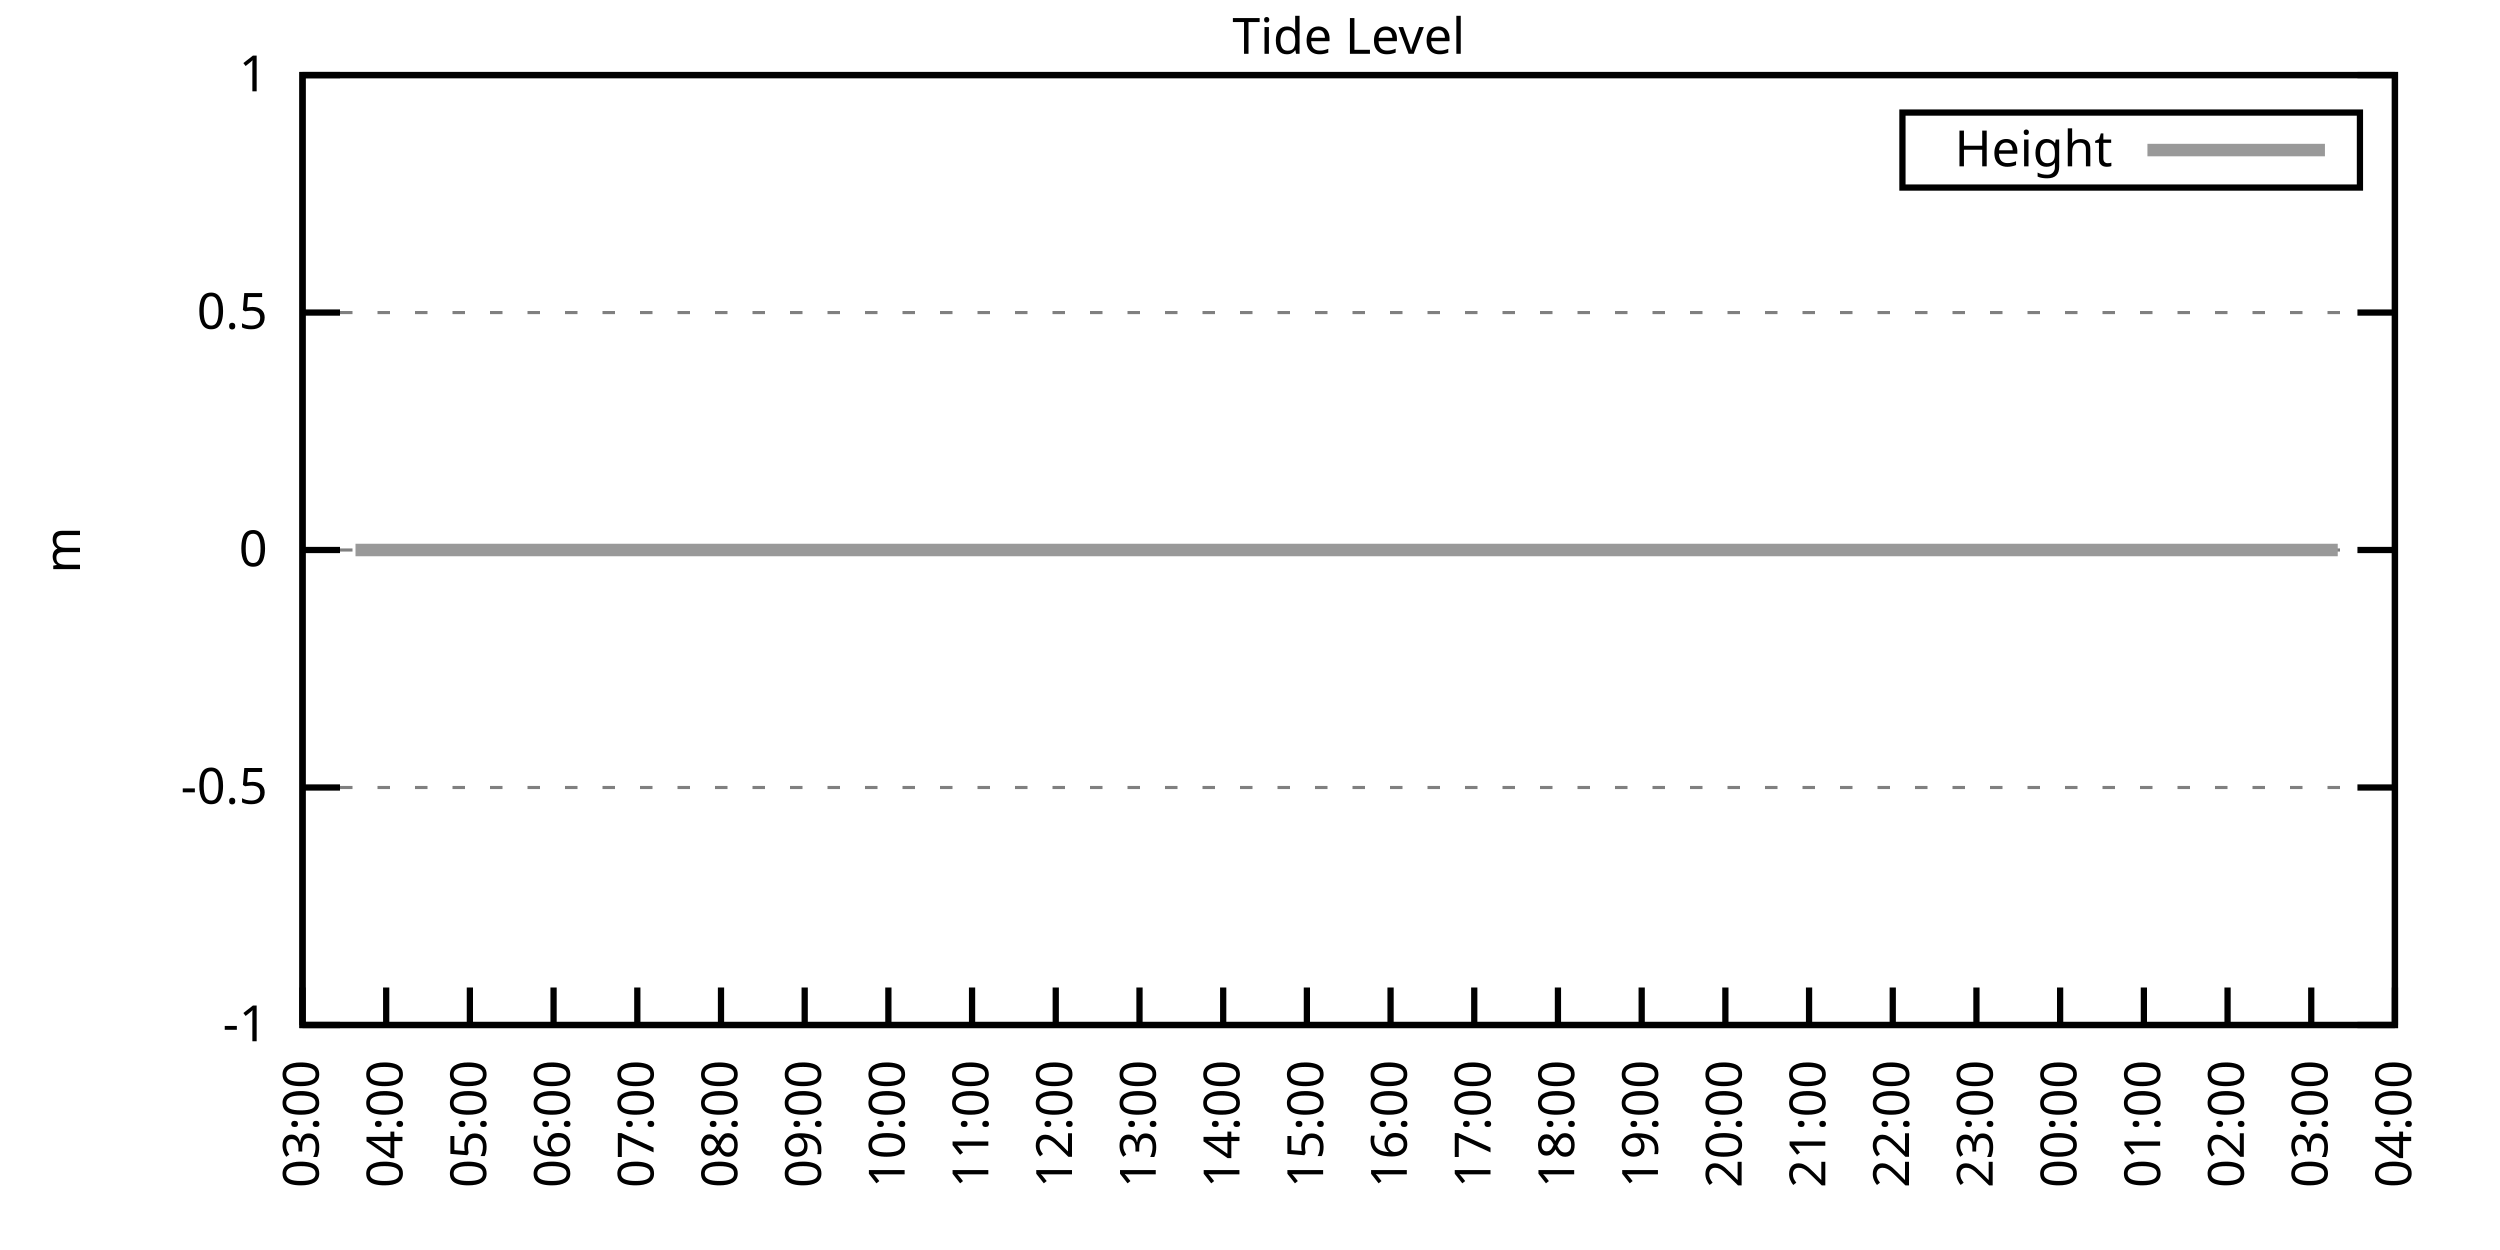
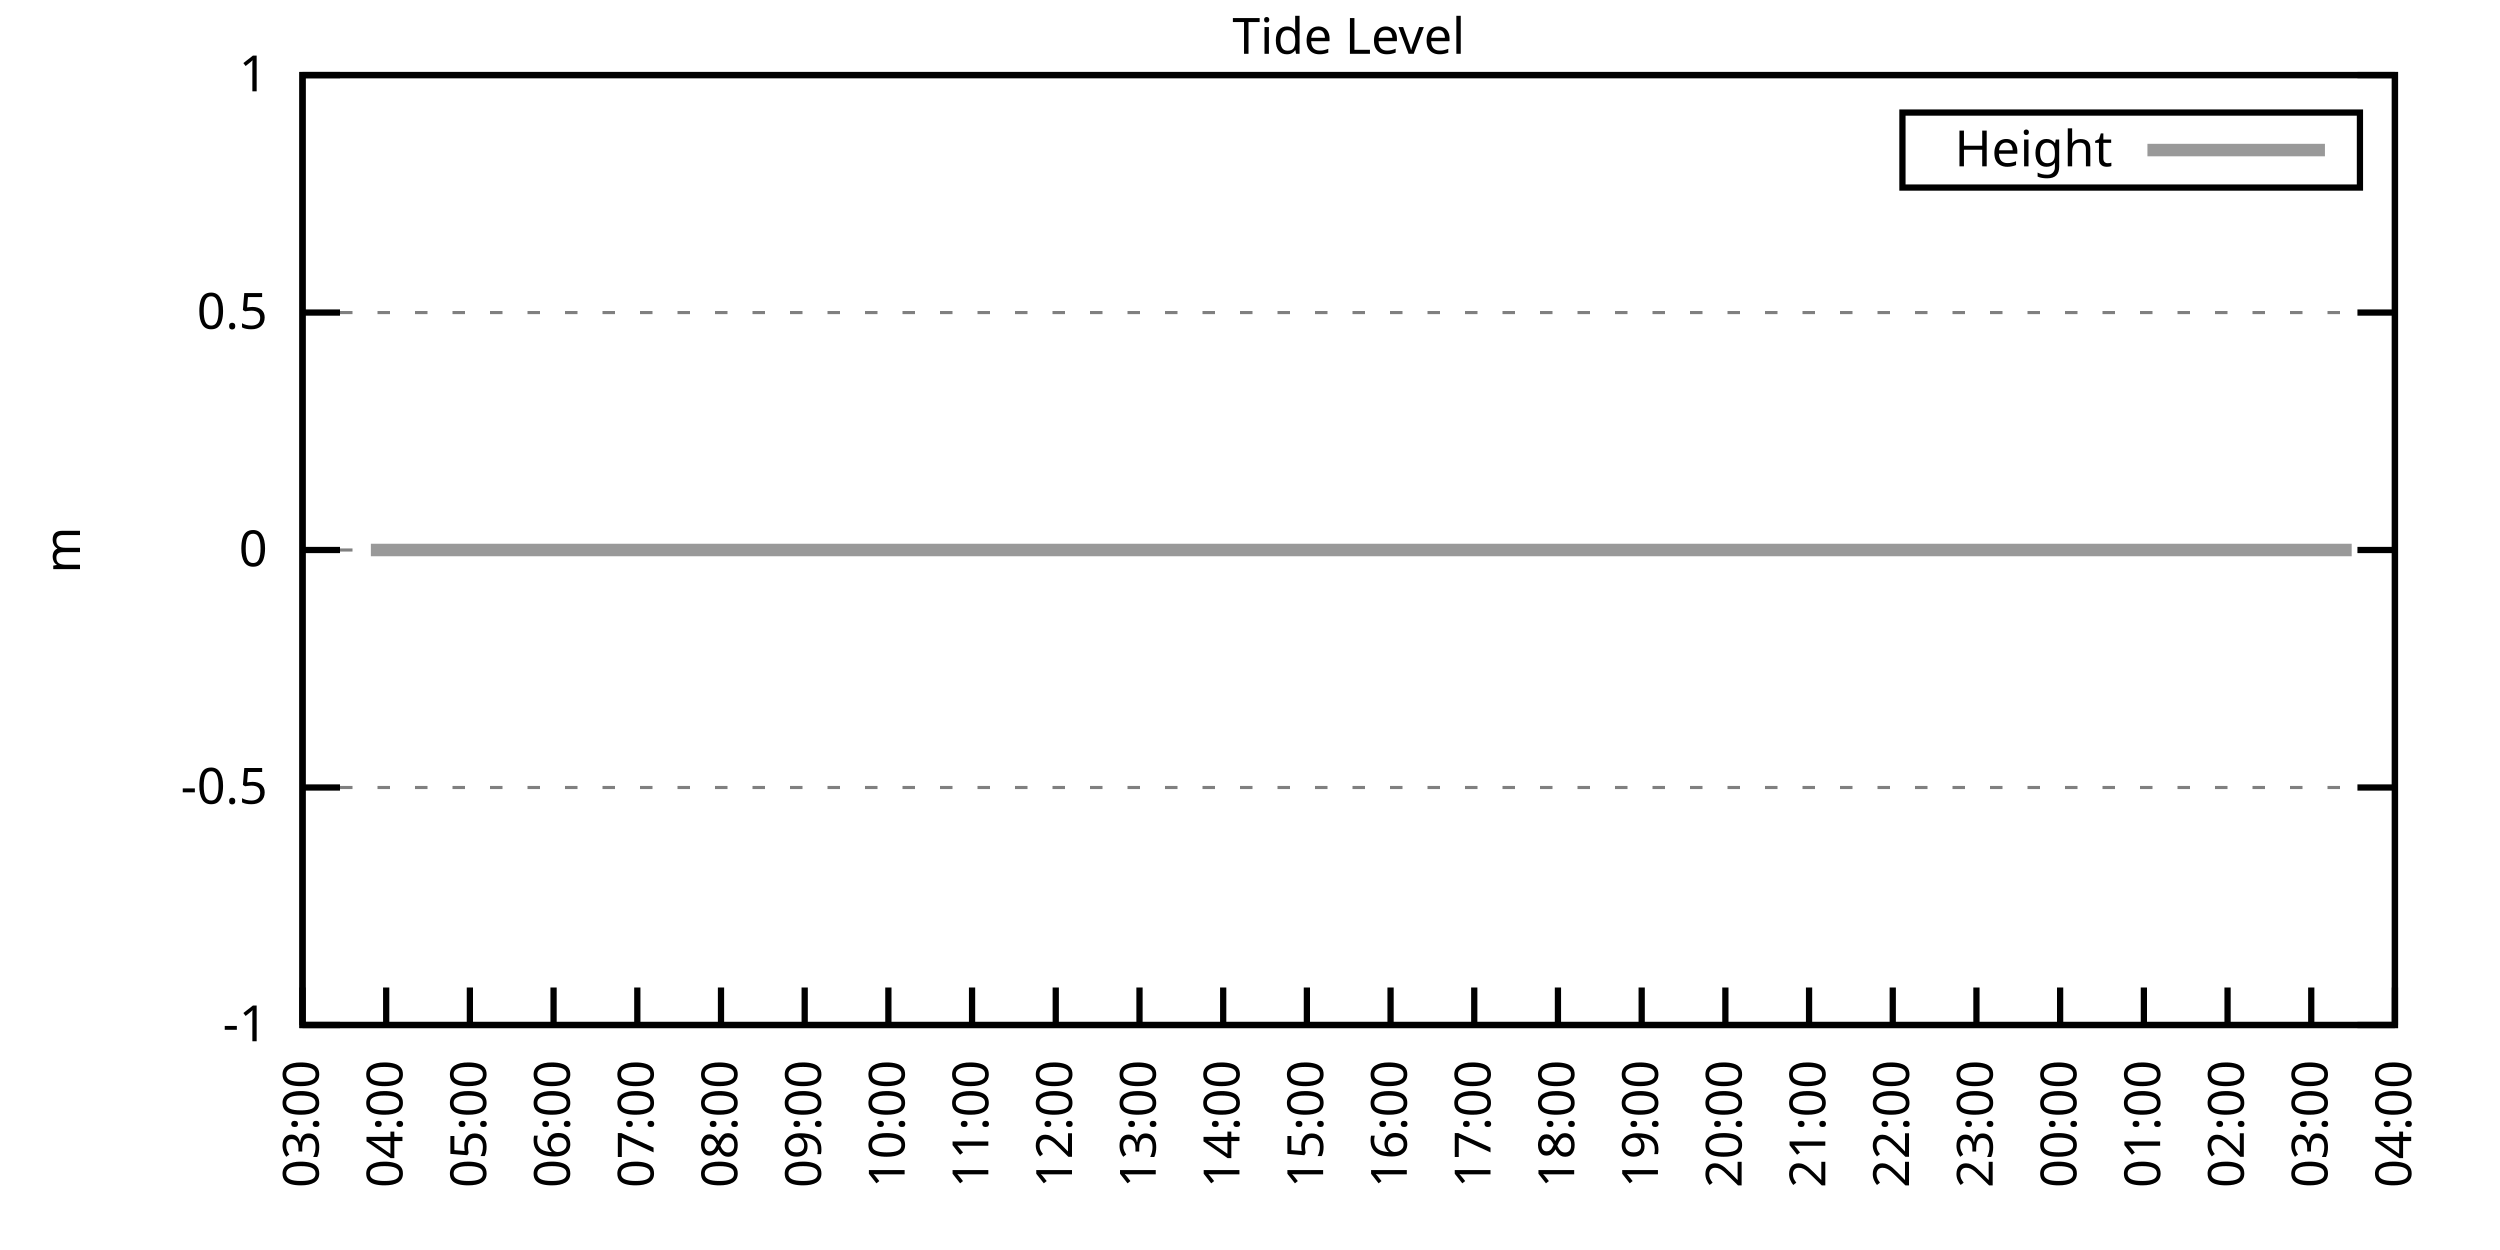
<svg xmlns="http://www.w3.org/2000/svg" xmlns:xlink="http://www.w3.org/1999/xlink" width="400" height="200" viewBox="0 0 400 200">
  <g id="gnuplot_canvas">
    <rect x="0" y="0" width="400" height="200" fill="none" />
    <defs>
      <circle id="gpDot" r="0.5" stroke-width="0.5" stroke="currentColor" />
      <path id="gpPt0" stroke-width="0.333" stroke="currentColor" d="M-1,0 h2 M0,-1 v2" />
      <path id="gpPt1" stroke-width="0.333" stroke="currentColor" d="M-1,-1 L1,1 M1,-1 L-1,1" />
      <path id="gpPt2" stroke-width="0.333" stroke="currentColor" d="M-1,0 L1,0 M0,-1 L0,1 M-1,-1 L1,1 M-1,1 L1,-1" />
      <rect id="gpPt3" stroke-width="0.333" stroke="currentColor" x="-1" y="-1" width="2" height="2" />
      <rect id="gpPt4" stroke-width="0.333" stroke="currentColor" fill="currentColor" x="-1" y="-1" width="2" height="2" />
      <circle id="gpPt5" stroke-width="0.333" stroke="currentColor" cx="0" cy="0" r="1" />
      <use xlink:href="#gpPt5" id="gpPt6" fill="currentColor" stroke="none" />
      <path id="gpPt7" stroke-width="0.333" stroke="currentColor" d="M0,-1.33 L-1.33,0.67 L1.33,0.67 z" />
      <use xlink:href="#gpPt7" id="gpPt8" fill="currentColor" stroke="none" />
      <use xlink:href="#gpPt7" id="gpPt9" stroke="currentColor" transform="rotate(180)" />
      <use xlink:href="#gpPt9" id="gpPt10" fill="currentColor" stroke="none" />
      <use xlink:href="#gpPt3" id="gpPt11" stroke="currentColor" transform="rotate(45)" />
      <use xlink:href="#gpPt11" id="gpPt12" fill="currentColor" stroke="none" />
      <path id="gpPt13" stroke-width="0.333" stroke="currentColor" d="M0,1.330 L1.265,0.411 L0.782,-1.067 L-0.782,-1.076 L-1.265,0.411 z" />
      <use xlink:href="#gpPt13" id="gpPt14" fill="currentColor" stroke="none" />
      <filter id="textbox" filterUnits="objectBoundingBox" x="0" y="0" height="1" width="1">
        <feFlood flood-color="white" flood-opacity="1" result="bgnd" />
        <feComposite in="SourceGraphic" in2="bgnd" operator="atop" />
      </filter>
      <filter id="greybox" filterUnits="objectBoundingBox" x="0" y="0" height="1" width="1">
        <feFlood flood-color="lightgrey" flood-opacity="1" result="grey" />
        <feComposite in="SourceGraphic" in2="grey" operator="atop" />
      </filter>
    </defs>
    <g fill="none" color="white" stroke="currentColor" stroke-width="1.00" stroke-linecap="butt" stroke-linejoin="miter">
</g>
    <g fill="none" color="black" stroke="currentColor" stroke-width="1.00" stroke-linecap="butt" stroke-linejoin="miter">
      <g stroke="none" shape-rendering="crispEdges">
        <polygon fill="rgb(255, 255, 255)" points="48.40,164.00 383.18,164.00 383.18,12.02 48.40,12.02 " />
      </g>
    </g>
    <g fill="none" color="black" stroke="currentColor" stroke-width="1.00" stroke-linecap="butt" stroke-linejoin="miter">
</g>
    <g fill="none" color="black" stroke="black" stroke-width="0.50" stroke-linecap="butt" stroke-linejoin="miter">
</g>
    <g fill="none" color="gray" stroke="currentColor" stroke-width="0.50" stroke-linecap="butt" stroke-linejoin="miter">
      <path stroke="gray" stroke-dasharray="2,4" class="gridline" d="M48.40,164.00 L383.19,164.00  " />
    </g>
    <g fill="none" color="gray" stroke="gray" stroke-width="1.00" stroke-linecap="butt" stroke-linejoin="miter">
</g>
    <g fill="none" color="black" stroke="currentColor" stroke-width="1.00" stroke-linecap="butt" stroke-linejoin="miter">
      <path stroke="black" d="M48.40,164.00 L54.40,164.00 M383.19,164.00 L377.19,164.00  " />
      <g transform="translate(42.80,166.60)" stroke="none" fill="black" font-family="Sans" font-size="8.00" text-anchor="end">
        <text>
          <tspan font-family="Sans">-1</tspan>
        </text>
      </g>
    </g>
    <g fill="none" color="black" stroke="currentColor" stroke-width="1.00" stroke-linecap="butt" stroke-linejoin="miter">
</g>
    <g fill="none" color="black" stroke="black" stroke-width="0.50" stroke-linecap="butt" stroke-linejoin="miter">
</g>
    <g fill="none" color="gray" stroke="currentColor" stroke-width="0.50" stroke-linecap="butt" stroke-linejoin="miter">
      <path stroke="gray" stroke-dasharray="2,4" class="gridline" d="M48.40,126.00 L383.19,126.00  " />
    </g>
    <g fill="none" color="gray" stroke="gray" stroke-width="1.00" stroke-linecap="butt" stroke-linejoin="miter">
</g>
    <g fill="none" color="black" stroke="currentColor" stroke-width="1.00" stroke-linecap="butt" stroke-linejoin="miter">
      <path stroke="black" d="M48.40,126.00 L54.40,126.00 M383.19,126.00 L377.19,126.00  " />
      <g transform="translate(42.80,128.60)" stroke="none" fill="black" font-family="Sans" font-size="8.00" text-anchor="end">
        <text>
          <tspan font-family="Sans">-0.5</tspan>
        </text>
      </g>
    </g>
    <g fill="none" color="black" stroke="currentColor" stroke-width="1.00" stroke-linecap="butt" stroke-linejoin="miter">
</g>
    <g fill="none" color="black" stroke="black" stroke-width="0.50" stroke-linecap="butt" stroke-linejoin="miter">
</g>
    <g fill="none" color="gray" stroke="currentColor" stroke-width="0.50" stroke-linecap="butt" stroke-linejoin="miter">
      <path stroke="gray" stroke-dasharray="2,4" class="gridline" d="M48.40,88.00 L383.19,88.00  " />
    </g>
    <g fill="none" color="gray" stroke="gray" stroke-width="1.00" stroke-linecap="butt" stroke-linejoin="miter">
</g>
    <g fill="none" color="black" stroke="currentColor" stroke-width="1.00" stroke-linecap="butt" stroke-linejoin="miter">
      <path stroke="black" d="M48.40,88.00 L54.40,88.00 M383.19,88.00 L377.19,88.00  " />
      <g transform="translate(42.80,90.60)" stroke="none" fill="black" font-family="Sans" font-size="8.00" text-anchor="end">
        <text>
          <tspan font-family="Sans"> 0</tspan>
        </text>
      </g>
    </g>
    <g fill="none" color="black" stroke="currentColor" stroke-width="1.00" stroke-linecap="butt" stroke-linejoin="miter">
</g>
    <g fill="none" color="black" stroke="black" stroke-width="0.50" stroke-linecap="butt" stroke-linejoin="miter">
</g>
    <g fill="none" color="gray" stroke="currentColor" stroke-width="0.50" stroke-linecap="butt" stroke-linejoin="miter">
      <path stroke="gray" stroke-dasharray="2,4" class="gridline" d="M48.40,50.01 L383.19,50.01  " />
    </g>
    <g fill="none" color="gray" stroke="gray" stroke-width="1.00" stroke-linecap="butt" stroke-linejoin="miter">
</g>
    <g fill="none" color="black" stroke="currentColor" stroke-width="1.00" stroke-linecap="butt" stroke-linejoin="miter">
      <path stroke="black" d="M48.40,50.01 L54.40,50.01 M383.19,50.01 L377.19,50.01  " />
      <g transform="translate(42.80,52.61)" stroke="none" fill="black" font-family="Sans" font-size="8.00" text-anchor="end">
        <text>
          <tspan font-family="Sans"> 0.5</tspan>
        </text>
      </g>
    </g>
    <g fill="none" color="black" stroke="currentColor" stroke-width="1.00" stroke-linecap="butt" stroke-linejoin="miter">
</g>
    <g fill="none" color="black" stroke="black" stroke-width="0.50" stroke-linecap="butt" stroke-linejoin="miter">
</g>
    <g fill="none" color="gray" stroke="currentColor" stroke-width="0.50" stroke-linecap="butt" stroke-linejoin="miter">
      <path stroke="gray" stroke-dasharray="2,4" class="gridline" d="M48.40,12.01 L383.19,12.01  " />
    </g>
    <g fill="none" color="gray" stroke="gray" stroke-width="1.00" stroke-linecap="butt" stroke-linejoin="miter">
</g>
    <g fill="none" color="black" stroke="currentColor" stroke-width="1.00" stroke-linecap="butt" stroke-linejoin="miter">
      <path stroke="black" d="M48.40,12.01 L54.40,12.01 M383.19,12.01 L377.19,12.01  " />
      <g transform="translate(42.80,14.61)" stroke="none" fill="black" font-family="Sans" font-size="8.00" text-anchor="end">
        <text>
          <tspan font-family="Sans"> 1</tspan>
        </text>
      </g>
    </g>
    <g fill="none" color="black" stroke="currentColor" stroke-width="1.00" stroke-linecap="butt" stroke-linejoin="miter">
      <path stroke="black" d="M48.40,164.00 L48.40,158.00  " />
      <g transform="translate(51.00,169.60) rotate(270.00)" stroke="none" fill="black" font-family="Sans" font-size="8.00" text-anchor="end">
        <text>
          <tspan font-family="Sans">03:00</tspan>
        </text>
      </g>
    </g>
    <g fill="none" color="black" stroke="currentColor" stroke-width="1.00" stroke-linecap="butt" stroke-linejoin="miter">
      <path stroke="black" d="M61.79,164.00 L61.79,158.00  " />
      <g transform="translate(64.39,169.60) rotate(270.00)" stroke="none" fill="black" font-family="Sans" font-size="8.00" text-anchor="end">
        <text>
          <tspan font-family="Sans">04:00</tspan>
        </text>
      </g>
    </g>
    <g fill="none" color="black" stroke="currentColor" stroke-width="1.00" stroke-linecap="butt" stroke-linejoin="miter">
      <path stroke="black" d="M75.18,164.00 L75.18,158.00  " />
      <g transform="translate(77.78,169.60) rotate(270.00)" stroke="none" fill="black" font-family="Sans" font-size="8.00" text-anchor="end">
        <text>
          <tspan font-family="Sans">05:00</tspan>
        </text>
      </g>
    </g>
    <g fill="none" color="black" stroke="currentColor" stroke-width="1.00" stroke-linecap="butt" stroke-linejoin="miter">
      <path stroke="black" d="M88.57,164.00 L88.57,158.00  " />
      <g transform="translate(91.17,169.60) rotate(270.00)" stroke="none" fill="black" font-family="Sans" font-size="8.00" text-anchor="end">
        <text>
          <tspan font-family="Sans">06:00</tspan>
        </text>
      </g>
    </g>
    <g fill="none" color="black" stroke="currentColor" stroke-width="1.00" stroke-linecap="butt" stroke-linejoin="miter">
      <path stroke="black" d="M101.97,164.00 L101.97,158.00  " />
      <g transform="translate(104.57,169.60) rotate(270.00)" stroke="none" fill="black" font-family="Sans" font-size="8.00" text-anchor="end">
        <text>
          <tspan font-family="Sans">07:00</tspan>
        </text>
      </g>
    </g>
    <g fill="none" color="black" stroke="currentColor" stroke-width="1.00" stroke-linecap="butt" stroke-linejoin="miter">
      <path stroke="black" d="M115.36,164.00 L115.36,158.00  " />
      <g transform="translate(117.96,169.60) rotate(270.00)" stroke="none" fill="black" font-family="Sans" font-size="8.00" text-anchor="end">
        <text>
          <tspan font-family="Sans">08:00</tspan>
        </text>
      </g>
    </g>
    <g fill="none" color="black" stroke="currentColor" stroke-width="1.00" stroke-linecap="butt" stroke-linejoin="miter">
      <path stroke="black" d="M128.75,164.00 L128.75,158.00  " />
      <g transform="translate(131.35,169.60) rotate(270.00)" stroke="none" fill="black" font-family="Sans" font-size="8.00" text-anchor="end">
        <text>
          <tspan font-family="Sans">09:00</tspan>
        </text>
      </g>
    </g>
    <g fill="none" color="black" stroke="currentColor" stroke-width="1.00" stroke-linecap="butt" stroke-linejoin="miter">
      <path stroke="black" d="M142.14,164.00 L142.14,158.00  " />
      <g transform="translate(144.74,169.60) rotate(270.00)" stroke="none" fill="black" font-family="Sans" font-size="8.00" text-anchor="end">
        <text>
          <tspan font-family="Sans">10:00</tspan>
        </text>
      </g>
    </g>
    <g fill="none" color="black" stroke="currentColor" stroke-width="1.00" stroke-linecap="butt" stroke-linejoin="miter">
      <path stroke="black" d="M155.53,164.00 L155.53,158.00  " />
      <g transform="translate(158.13,169.60) rotate(270.00)" stroke="none" fill="black" font-family="Sans" font-size="8.00" text-anchor="end">
        <text>
          <tspan font-family="Sans">11:00</tspan>
        </text>
      </g>
    </g>
    <g fill="none" color="black" stroke="currentColor" stroke-width="1.00" stroke-linecap="butt" stroke-linejoin="miter">
      <path stroke="black" d="M168.92,164.00 L168.92,158.00  " />
      <g transform="translate(171.52,169.60) rotate(270.00)" stroke="none" fill="black" font-family="Sans" font-size="8.00" text-anchor="end">
        <text>
          <tspan font-family="Sans">12:00</tspan>
        </text>
      </g>
    </g>
    <g fill="none" color="black" stroke="currentColor" stroke-width="1.00" stroke-linecap="butt" stroke-linejoin="miter">
      <path stroke="black" d="M182.32,164.00 L182.32,158.00  " />
      <g transform="translate(184.92,169.60) rotate(270.00)" stroke="none" fill="black" font-family="Sans" font-size="8.00" text-anchor="end">
        <text>
          <tspan font-family="Sans">13:00</tspan>
        </text>
      </g>
    </g>
    <g fill="none" color="black" stroke="currentColor" stroke-width="1.00" stroke-linecap="butt" stroke-linejoin="miter">
      <path stroke="black" d="M195.71,164.00 L195.71,158.00  " />
      <g transform="translate(198.31,169.60) rotate(270.00)" stroke="none" fill="black" font-family="Sans" font-size="8.00" text-anchor="end">
        <text>
          <tspan font-family="Sans">14:00</tspan>
        </text>
      </g>
    </g>
    <g fill="none" color="black" stroke="currentColor" stroke-width="1.00" stroke-linecap="butt" stroke-linejoin="miter">
      <path stroke="black" d="M209.10,164.00 L209.10,158.00  " />
      <g transform="translate(211.70,169.60) rotate(270.00)" stroke="none" fill="black" font-family="Sans" font-size="8.00" text-anchor="end">
        <text>
          <tspan font-family="Sans">15:00</tspan>
        </text>
      </g>
    </g>
    <g fill="none" color="black" stroke="currentColor" stroke-width="1.00" stroke-linecap="butt" stroke-linejoin="miter">
      <path stroke="black" d="M222.49,164.00 L222.49,158.00  " />
      <g transform="translate(225.09,169.60) rotate(270.00)" stroke="none" fill="black" font-family="Sans" font-size="8.00" text-anchor="end">
        <text>
          <tspan font-family="Sans">16:00</tspan>
        </text>
      </g>
    </g>
    <g fill="none" color="black" stroke="currentColor" stroke-width="1.00" stroke-linecap="butt" stroke-linejoin="miter">
      <path stroke="black" d="M235.88,164.00 L235.88,158.00  " />
      <g transform="translate(238.48,169.60) rotate(270.00)" stroke="none" fill="black" font-family="Sans" font-size="8.00" text-anchor="end">
        <text>
          <tspan font-family="Sans">17:00</tspan>
        </text>
      </g>
    </g>
    <g fill="none" color="black" stroke="currentColor" stroke-width="1.00" stroke-linecap="butt" stroke-linejoin="miter">
      <path stroke="black" d="M249.27,164.00 L249.27,158.00  " />
      <g transform="translate(251.87,169.60) rotate(270.00)" stroke="none" fill="black" font-family="Sans" font-size="8.00" text-anchor="end">
        <text>
          <tspan font-family="Sans">18:00</tspan>
        </text>
      </g>
    </g>
    <g fill="none" color="black" stroke="currentColor" stroke-width="1.00" stroke-linecap="butt" stroke-linejoin="miter">
      <path stroke="black" d="M262.67,164.00 L262.67,158.00  " />
      <g transform="translate(265.27,169.60) rotate(270.00)" stroke="none" fill="black" font-family="Sans" font-size="8.00" text-anchor="end">
        <text>
          <tspan font-family="Sans">19:00</tspan>
        </text>
      </g>
    </g>
    <g fill="none" color="black" stroke="currentColor" stroke-width="1.00" stroke-linecap="butt" stroke-linejoin="miter">
      <path stroke="black" d="M276.06,164.00 L276.06,158.00  " />
      <g transform="translate(278.66,169.60) rotate(270.00)" stroke="none" fill="black" font-family="Sans" font-size="8.00" text-anchor="end">
        <text>
          <tspan font-family="Sans">20:00</tspan>
        </text>
      </g>
    </g>
    <g fill="none" color="black" stroke="currentColor" stroke-width="1.00" stroke-linecap="butt" stroke-linejoin="miter">
      <path stroke="black" d="M289.45,164.00 L289.45,158.00  " />
      <g transform="translate(292.05,169.60) rotate(270.00)" stroke="none" fill="black" font-family="Sans" font-size="8.00" text-anchor="end">
        <text>
          <tspan font-family="Sans">21:00</tspan>
        </text>
      </g>
    </g>
    <g fill="none" color="black" stroke="currentColor" stroke-width="1.00" stroke-linecap="butt" stroke-linejoin="miter">
      <path stroke="black" d="M302.84,164.00 L302.84,158.00  " />
      <g transform="translate(305.44,169.60) rotate(270.00)" stroke="none" fill="black" font-family="Sans" font-size="8.00" text-anchor="end">
        <text>
          <tspan font-family="Sans">22:00</tspan>
        </text>
      </g>
    </g>
    <g fill="none" color="black" stroke="currentColor" stroke-width="1.00" stroke-linecap="butt" stroke-linejoin="miter">
      <path stroke="black" d="M316.23,164.00 L316.23,158.00  " />
      <g transform="translate(318.83,169.60) rotate(270.00)" stroke="none" fill="black" font-family="Sans" font-size="8.00" text-anchor="end">
        <text>
          <tspan font-family="Sans">23:00</tspan>
        </text>
      </g>
    </g>
    <g fill="none" color="black" stroke="currentColor" stroke-width="1.00" stroke-linecap="butt" stroke-linejoin="miter">
      <path stroke="black" d="M329.62,164.00 L329.62,158.00  " />
      <g transform="translate(332.22,169.60) rotate(270.00)" stroke="none" fill="black" font-family="Sans" font-size="8.00" text-anchor="end">
        <text>
          <tspan font-family="Sans">00:00</tspan>
        </text>
      </g>
    </g>
    <g fill="none" color="black" stroke="currentColor" stroke-width="1.00" stroke-linecap="butt" stroke-linejoin="miter">
      <path stroke="black" d="M343.02,164.00 L343.02,158.00  " />
      <g transform="translate(345.62,169.60) rotate(270.00)" stroke="none" fill="black" font-family="Sans" font-size="8.00" text-anchor="end">
        <text>
          <tspan font-family="Sans">01:00</tspan>
        </text>
      </g>
    </g>
    <g fill="none" color="black" stroke="currentColor" stroke-width="1.00" stroke-linecap="butt" stroke-linejoin="miter">
      <path stroke="black" d="M356.41,164.00 L356.41,158.00  " />
      <g transform="translate(359.01,169.60) rotate(270.00)" stroke="none" fill="black" font-family="Sans" font-size="8.00" text-anchor="end">
        <text>
          <tspan font-family="Sans">02:00</tspan>
        </text>
      </g>
    </g>
    <g fill="none" color="black" stroke="currentColor" stroke-width="1.00" stroke-linecap="butt" stroke-linejoin="miter">
      <path stroke="black" d="M369.80,164.00 L369.80,158.00  " />
      <g transform="translate(372.40,169.60) rotate(270.00)" stroke="none" fill="black" font-family="Sans" font-size="8.00" text-anchor="end">
        <text>
          <tspan font-family="Sans">03:00</tspan>
        </text>
      </g>
    </g>
    <g fill="none" color="black" stroke="currentColor" stroke-width="1.00" stroke-linecap="butt" stroke-linejoin="miter">
      <path stroke="black" d="M383.19,164.00 L383.19,158.00  " />
      <g transform="translate(385.79,169.60) rotate(270.00)" stroke="none" fill="black" font-family="Sans" font-size="8.00" text-anchor="end">
        <text>
          <tspan font-family="Sans">04:00</tspan>
        </text>
      </g>
    </g>
    <g fill="none" color="black" stroke="currentColor" stroke-width="1.00" stroke-linecap="butt" stroke-linejoin="miter">
</g>
    <g fill="none" color="black" stroke="currentColor" stroke-width="1.00" stroke-linecap="butt" stroke-linejoin="miter">
      <path stroke="black" d="M48.40,12.01 L48.40,164.00 L383.19,164.00 L383.19,12.01 L48.40,12.01 Z  " />
    </g>
    <g fill="none" color="black" stroke="currentColor" stroke-width="1.00" stroke-linecap="butt" stroke-linejoin="miter">
</g>
    <g fill="none" color="black" stroke="currentColor" stroke-width="1.00" stroke-linecap="butt" stroke-linejoin="miter">
      <path stroke="black" d="M304.39,30.01 L304.39,18.01 L377.59,18.01 L377.59,30.01 L304.39,30.01 Z  " />
    </g>
    <g id="Tide_level_plot_1">
      <g fill="none" color="white" stroke="black" stroke-width="2.00" stroke-linecap="butt" stroke-linejoin="miter">
</g>
      <g fill="none" color="black" stroke="currentColor" stroke-width="2.00" stroke-linecap="butt" stroke-linejoin="miter">
        <g transform="translate(337.99,26.61)" stroke="none" fill="black" font-family="Sans" font-size="8.00" text-anchor="end">
          <text>
            <tspan font-family="Sans">Height</tspan>
          </text>
        </g>
      </g>
      <g fill="none" color="black" stroke="currentColor" stroke-width="2.00" stroke-linecap="butt" stroke-linejoin="miter">
-         <path stroke="rgb(153, 153, 153)" d="M343.59,24.01 L371.99,24.01 M56.88,88.00 L59.34,88.00 L61.57,88.00 L63.35,88.00 L66.03,88.00 L67.82,88.00   L70.27,88.00 L72.50,88.00 L74.51,88.00 L77.19,88.00 L79.42,88.00 L81.66,88.00 L83.66,88.00 L86.12,88.00   L88.13,88.00 L90.36,88.00 L92.37,88.00 L94.82,88.00 L97.28,88.00 L99.51,88.00 L101.74,88.00 L103.53,88.00   L106.21,88.00 L108.44,88.00 L110.45,88.00 L112.90,88.00 L115.13,88.00 L117.37,88.00 L119.15,88.00 L121.83,88.00   L123.84,88.00 L126.07,88.00 L128.53,88.00 L130.54,88.00 L132.99,88.00 L135.00,88.00 L137.45,88.00 L139.69,88.00   L141.69,88.00 L144.15,88.00 L146.16,88.00 L148.39,88.00 L150.85,88.00 L152.85,88.00 L155.31,88.00 L157.32,88.00   L159.77,88.00 L161.78,88.00 L164.01,88.00 L166.02,88.00 L168.48,88.00 L170.49,88.00 L172.94,88.00 L175.40,88.00   L177.63,88.00 L179.64,88.00 L182.09,88.00 L184.10,88.00 L186.56,88.00 L188.57,88.00 L191.02,88.00 L193.03,88.00   L195.48,88.00 L197.27,88.00 L199.73,88.00 L201.96,88.00 L203.97,88.00 L206.64,88.00 L208.88,88.00 L210.88,88.00   L212.89,88.00 L215.57,88.00 L217.58,88.00 L219.81,88.00 L222.04,88.00 L224.50,88.00 L226.73,88.00 L228.52,88.00   L231.20,88.00 L232.98,88.00 L235.44,88.00 L237.44,88.00 L240.12,88.00 L242.13,88.00 L244.59,88.00 L246.60,88.00   L248.83,88.00 L251.28,88.00 L253.29,88.00 L255.75,88.00 L257.76,88.00 L260.21,88.00 L262.44,88.00 L264.45,88.00   L266.91,88.00 L268.92,88.00 L270.92,88.00 L273.60,88.00 L275.61,88.00 L278.07,88.00 L279.63,88.00 L282.53,88.00   L284.76,88.00 L286.77,88.00 L289.00,88.00 L291.23,88.00 L293.24,88.00 L295.70,88.00 L298.15,88.00 L300.39,88.00   L302.62,88.00 L304.85,88.00 L307.08,88.00 L308.87,88.00 L311.54,88.00 L313.55,88.00 L316.01,88.00 L318.02,88.00   L320.47,88.00 L322.48,88.00 L324.71,88.00 L326.50,88.00 L329.18,88.00 L331.63,88.00 L333.42,88.00 L335.65,88.00   L338.10,88.00 L340.34,88.00 L342.57,88.00 L344.80,88.00 L347.26,88.00 L348.82,88.00 L351.72,88.00 L355.96,88.00   L358.42,88.00 L360.20,88.00 L362.66,88.00 L364.89,88.00 L366.67,88.00 L369.13,88.00 L371.58,88.00 L374.04,88.00    " />
+         <path stroke="rgb(153, 153, 153)" d="M343.59,24.01 L371.99,24.01 M59.34,88.00 L61.57,88.00 L63.35,88.00 L66.03,88.00 L67.82,88.00 L70.27,88.00   L72.50,88.00 L74.51,88.00 L77.19,88.00 L79.42,88.00 L81.66,88.00 L83.66,88.00 L86.12,88.00 L88.13,88.00   L90.36,88.00 L92.37,88.00 L94.82,88.00 L97.28,88.00 L99.51,88.00 L101.74,88.00 L103.53,88.00 L106.21,88.00   L108.44,88.00 L110.45,88.00 L112.90,88.00 L115.13,88.00 L117.37,88.00 L119.15,88.00 L121.83,88.00 L123.84,88.00   L126.07,88.00 L128.53,88.00 L130.54,88.00 L132.99,88.00 L135.00,88.00 L137.45,88.00 L139.69,88.00 L141.69,88.00   L144.15,88.00 L146.16,88.00 L148.39,88.00 L150.85,88.00 L152.85,88.00 L155.31,88.00 L157.32,88.00 L159.77,88.00   L161.78,88.00 L164.01,88.00 L166.02,88.00 L168.48,88.00 L170.49,88.00 L172.94,88.00 L175.40,88.00 L177.63,88.00   L179.64,88.00 L182.09,88.00 L184.10,88.00 L186.56,88.00 L188.57,88.00 L191.02,88.00 L193.03,88.00 L195.48,88.00   L197.27,88.00 L199.73,88.00 L201.96,88.00 L203.97,88.00 L206.64,88.00 L208.88,88.00 L210.88,88.00 L212.89,88.00   L215.57,88.00 L217.58,88.00 L219.81,88.00 L222.04,88.00 L224.50,88.00 L226.73,88.00 L228.52,88.00 L231.20,88.00   L232.98,88.00 L235.44,88.00 L237.44,88.00 L240.12,88.00 L242.13,88.00 L244.59,88.00 L246.60,88.00 L248.83,88.00   L251.28,88.00 L253.29,88.00 L255.75,88.00 L257.76,88.00 L260.21,88.00 L262.44,88.00 L264.45,88.00 L266.91,88.00   L268.92,88.00 L270.92,88.00 L273.60,88.00 L275.61,88.00 L278.07,88.00 L279.63,88.00 L282.53,88.00 L284.76,88.00   L286.77,88.00 L289.00,88.00 L291.23,88.00 L293.24,88.00 L295.70,88.00 L298.15,88.00 L300.39,88.00 L302.62,88.00   L304.85,88.00 L307.08,88.00 L308.87,88.00 L311.54,88.00 L313.55,88.00 L316.01,88.00 L318.02,88.00 L320.47,88.00   L322.48,88.00 L324.71,88.00 L326.50,88.00 L329.18,88.00 L331.63,88.00 L333.42,88.00 L335.65,88.00 L338.10,88.00   L340.34,88.00 L342.57,88.00 L344.80,88.00 L347.26,88.00 L348.82,88.00 L351.72,88.00 L355.96,88.00 L358.42,88.00   L360.20,88.00 L362.66,88.00 L364.89,88.00 L366.67,88.00 L369.13,88.00 L371.58,88.00 L374.04,88.00 L376.27,88.00    " />
      </g>
    </g>
    <g fill="none" color="black" stroke="currentColor" stroke-width="2.00" stroke-linecap="butt" stroke-linejoin="miter">
</g>
    <g fill="none" color="black" stroke="black" stroke-width="1.00" stroke-linecap="butt" stroke-linejoin="miter">
</g>
    <g fill="none" color="black" stroke="currentColor" stroke-width="1.00" stroke-linecap="butt" stroke-linejoin="miter">
      <path stroke="black" d="M48.40,12.01 L48.40,164.00 L383.19,164.00 L383.19,12.01 L48.40,12.01 Z  " />
      <g transform="translate(12.80,88.01) rotate(270.00)" stroke="none" fill="black" font-family="Sans" font-size="8.00" text-anchor="middle">
        <text>
          <tspan font-family="Sans">m</tspan>
        </text>
      </g>
    </g>
    <g fill="none" color="black" stroke="currentColor" stroke-width="1.00" stroke-linecap="butt" stroke-linejoin="miter">
</g>
    <g fill="none" color="black" stroke="currentColor" stroke-width="1.00" stroke-linecap="butt" stroke-linejoin="miter">
      <g transform="translate(215.79,8.61)" stroke="none" fill="black" font-family="Sans" font-size="8.00" text-anchor="middle">
        <text>
          <tspan font-family="Sans">Tide Level</tspan>
        </text>
      </g>
    </g>
    <g fill="none" color="black" stroke="currentColor" stroke-width="1.00" stroke-linecap="butt" stroke-linejoin="miter">
</g>
  </g>
</svg>
